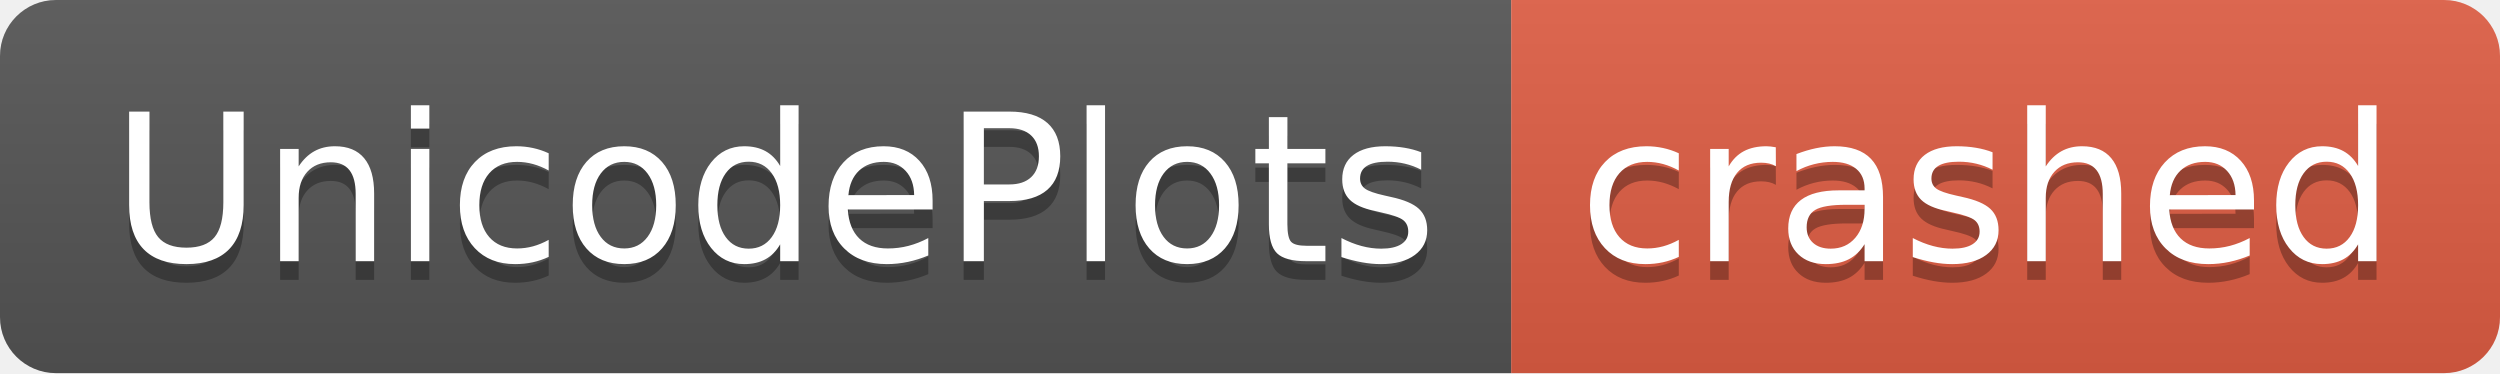
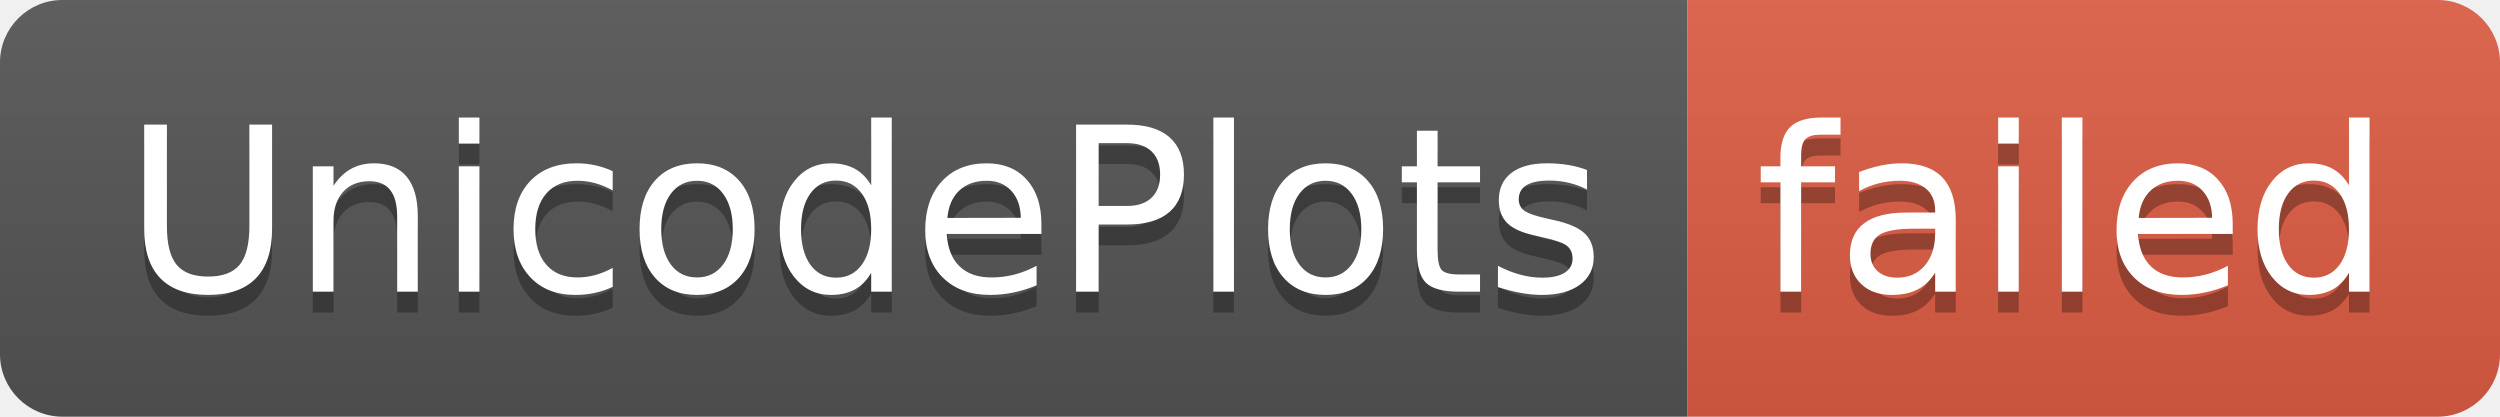
- <svg xmlns="http://www.w3.org/2000/svg" width="134" height="20" role="img" aria-label="UnicodePlots: crashed">
+ <svg xmlns="http://www.w3.org/2000/svg" width="120" height="20" role="img" aria-label="UnicodePlots: failed">
  <linearGradient id="s" x2="0" y2="100%">
    <stop offset="0" stop-color="#bbb" stop-opacity=".1" />
    <stop offset="1" stop-opacity=".1" />
  </linearGradient>
  <clipPath id="r">
-     <rect width="134" height="20" rx="3" fill="#fff" />
+     <rect width="120" height="20" rx="3" fill="#fff" />
  </clipPath>
  <g clip-path="url(#r)">
    <rect width="81" height="20" fill="#555" />
-     <rect x="81" width="53" height="20" fill="#e05d44" />
-     <rect width="134" height="20" fill="url(#s)" />
+     <rect x="81" width="39" height="20" fill="#e05d44" />
+     <rect width="120" height="20" fill="url(#s)" />
  </g>
  <g fill="#fff" text-anchor="middle" font-family="Verdana,Geneva,DejaVu Sans,sans-serif" text-rendering="geometricPrecision" font-size="110">
    <text aria-hidden="true" x="415" y="150" fill="#010101" fill-opacity=".3" transform="scale(.1)" textLength="710">UnicodePlots</text>
    <text x="415" y="140" transform="scale(.1)" fill="#fff" textLength="710">UnicodePlots</text>
-     <text aria-hidden="true" x="1065" y="150" fill="#010101" fill-opacity=".3" transform="scale(.1)" textLength="430">crashed</text>
-     <text x="1065" y="140" transform="scale(.1)" fill="#fff" textLength="430">crashed</text>
+     <text aria-hidden="true" x="995" y="150" fill="#010101" fill-opacity=".3" transform="scale(.1)" textLength="290">failed</text>
+     <text x="995" y="140" transform="scale(.1)" fill="#fff" textLength="290">failed</text>
  </g>
</svg>
